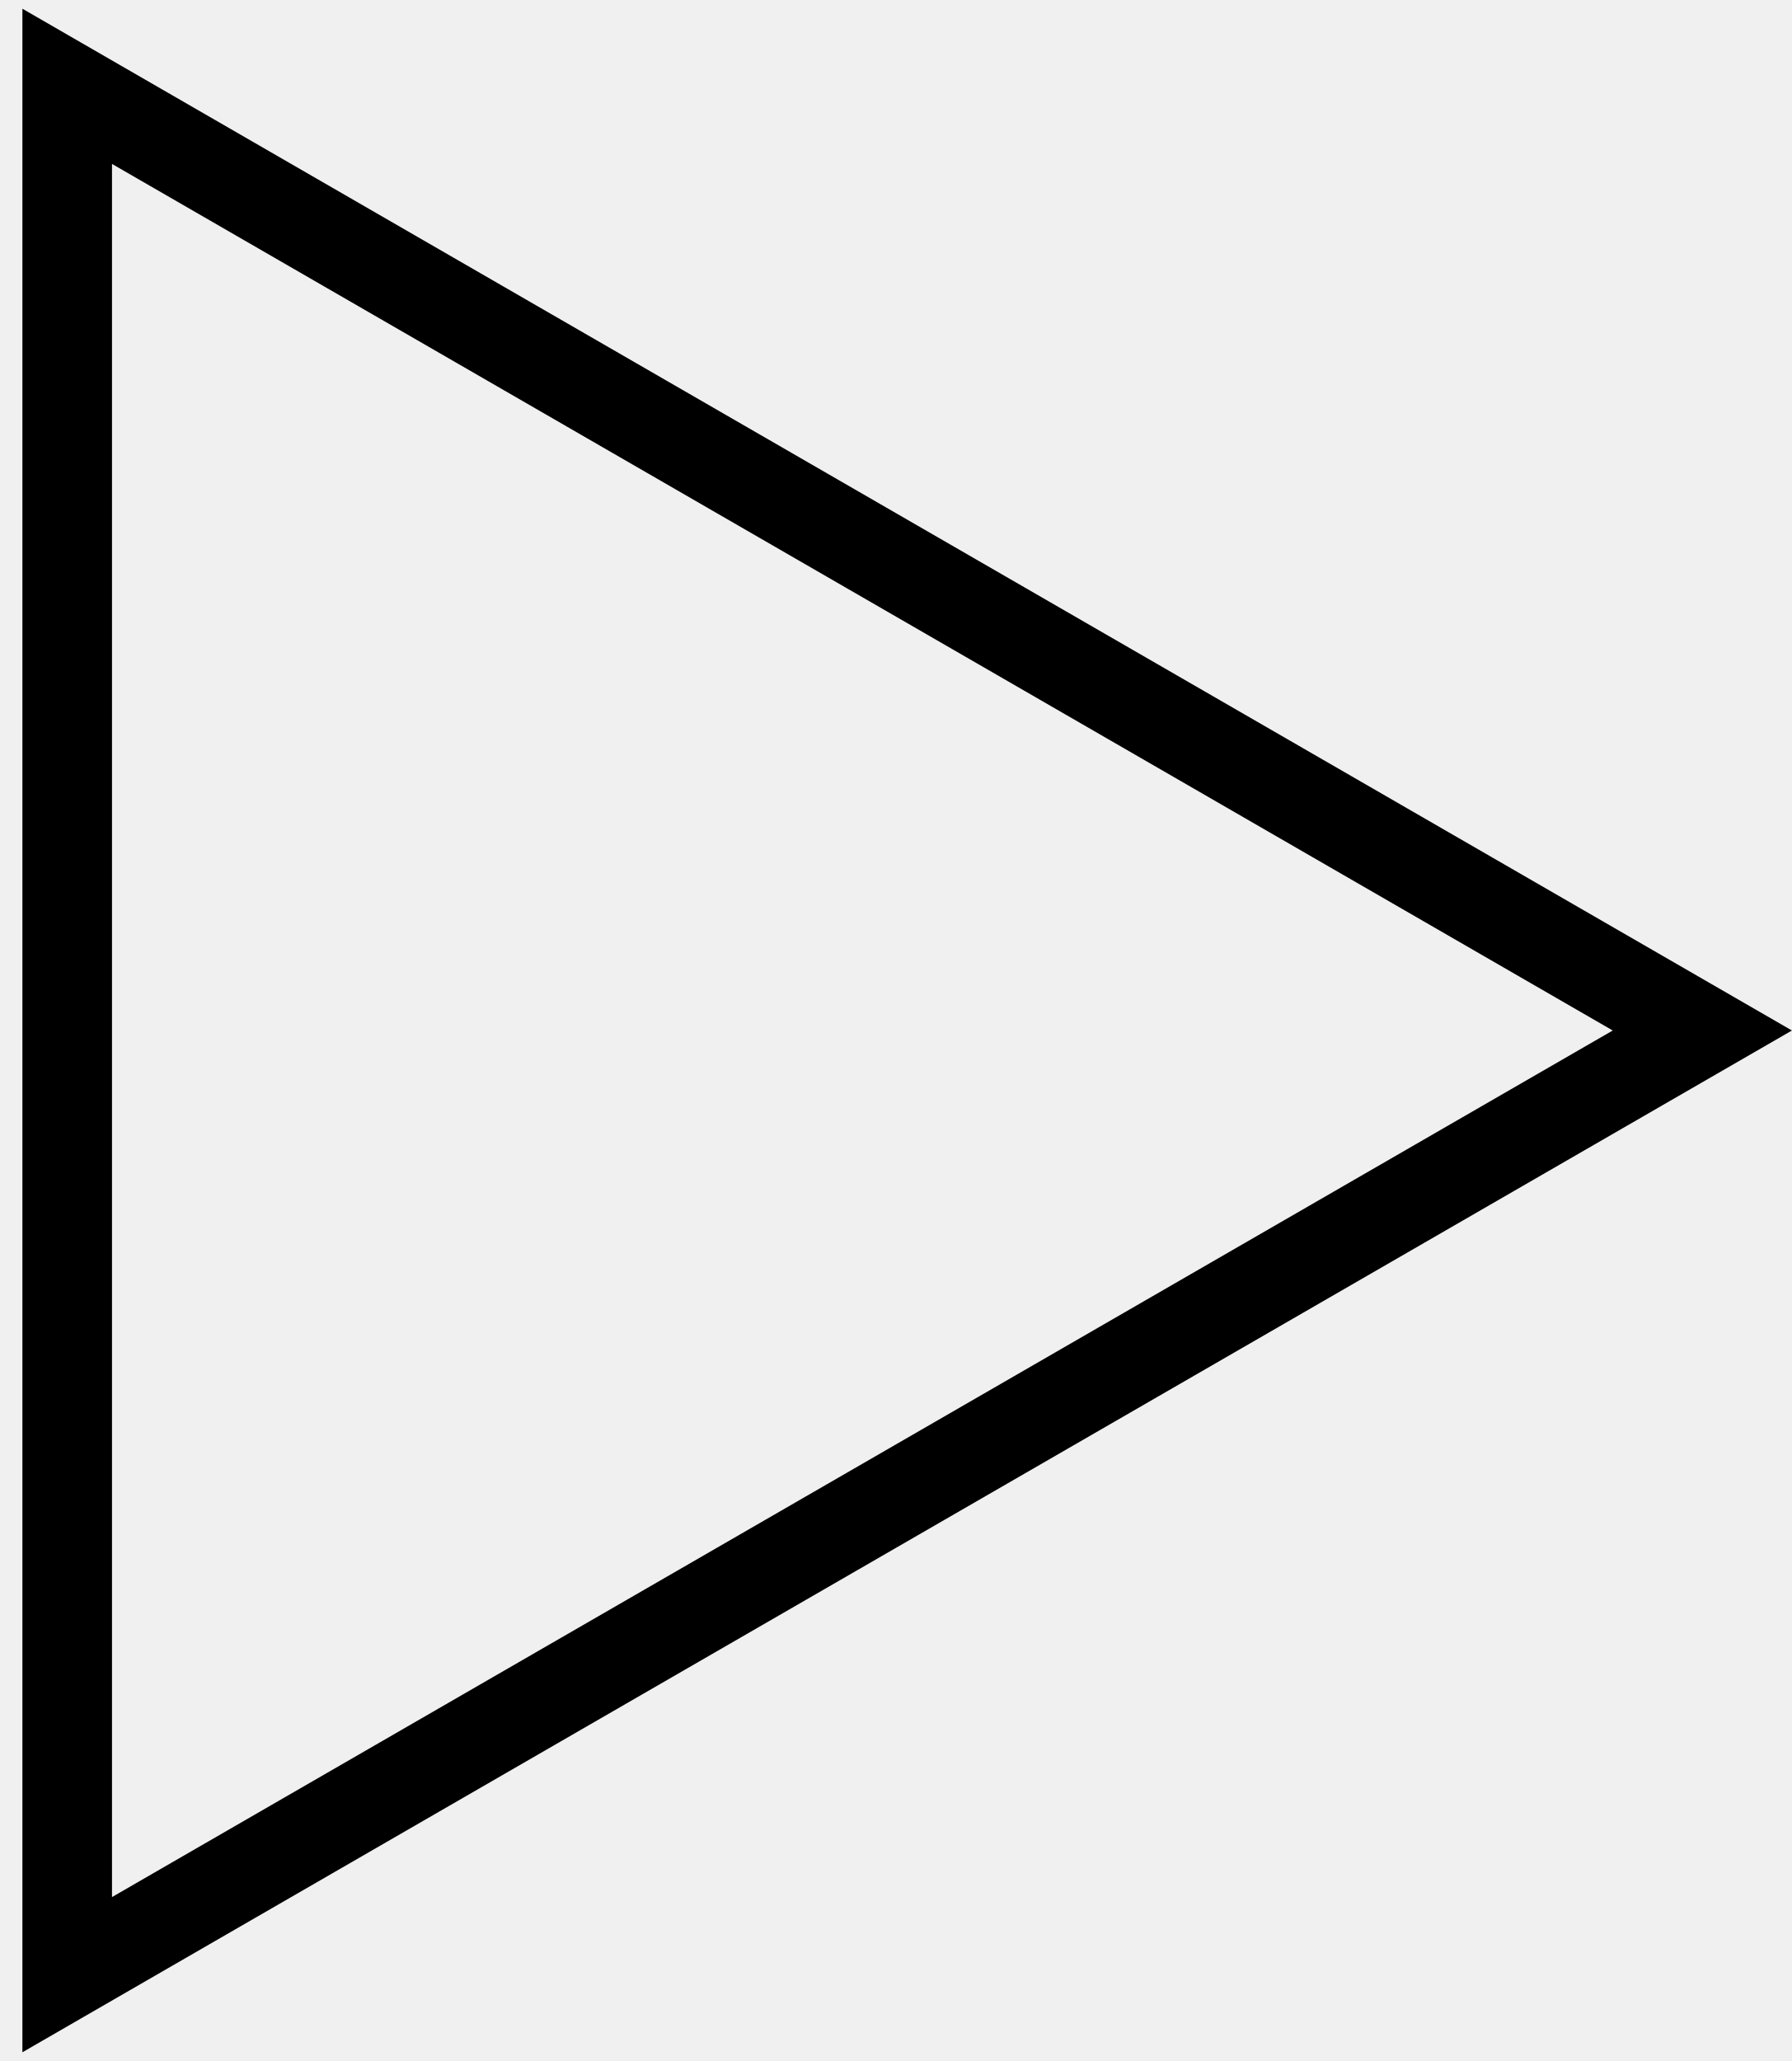
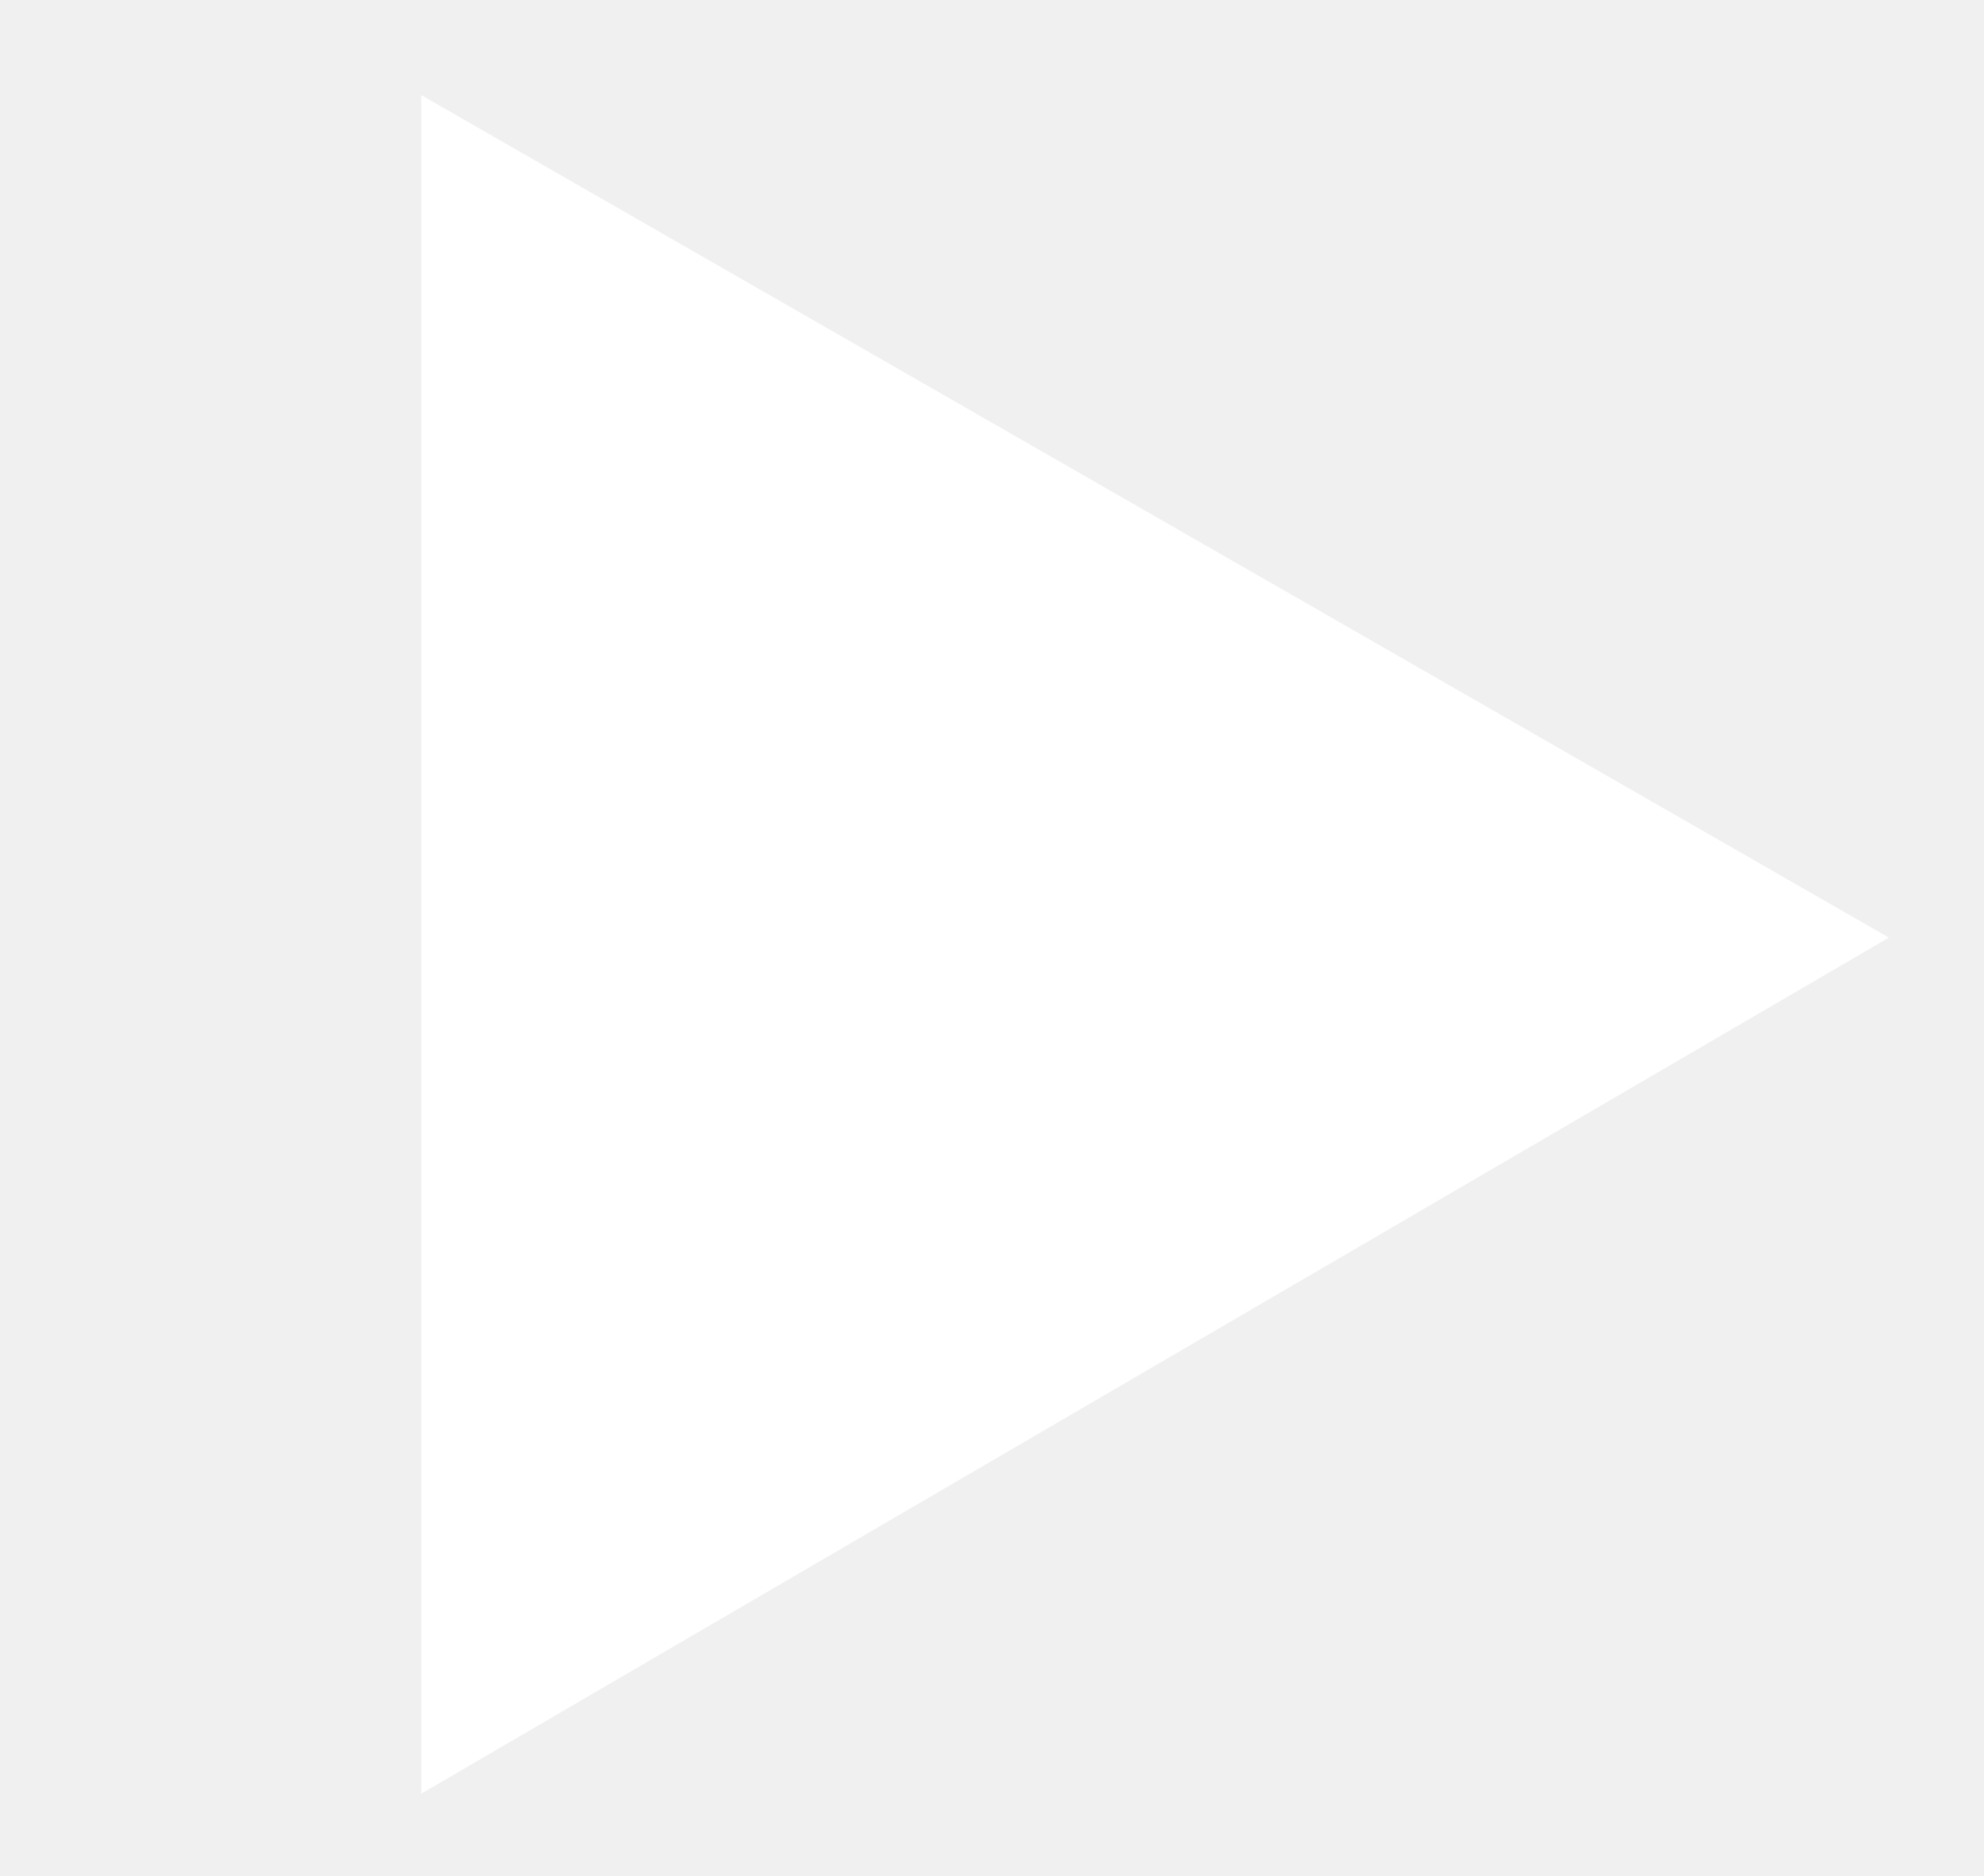
- <svg xmlns="http://www.w3.org/2000/svg" width="60" height="69">
-   <path fill-rule="evenodd" clip-rule="evenodd" d="M.75 68.708L60 34.5.75.292v68.416zM54 34.5L3.75 63.512V5.488L54 34.5z" />
+ <svg xmlns="http://www.w3.org/2000/svg" width="73" height="69" fill="none">
+   <path d="M15.5 3.5V66l54-31.5-54-31z" fill="#fff" />
+   <path fill-rule="evenodd" clip-rule="evenodd" d="M13.75 68.708L73 34.5 13.75.292v68.416zM67 34.5L16.75 63.512V5.488L67 34.5z" />
</svg>
